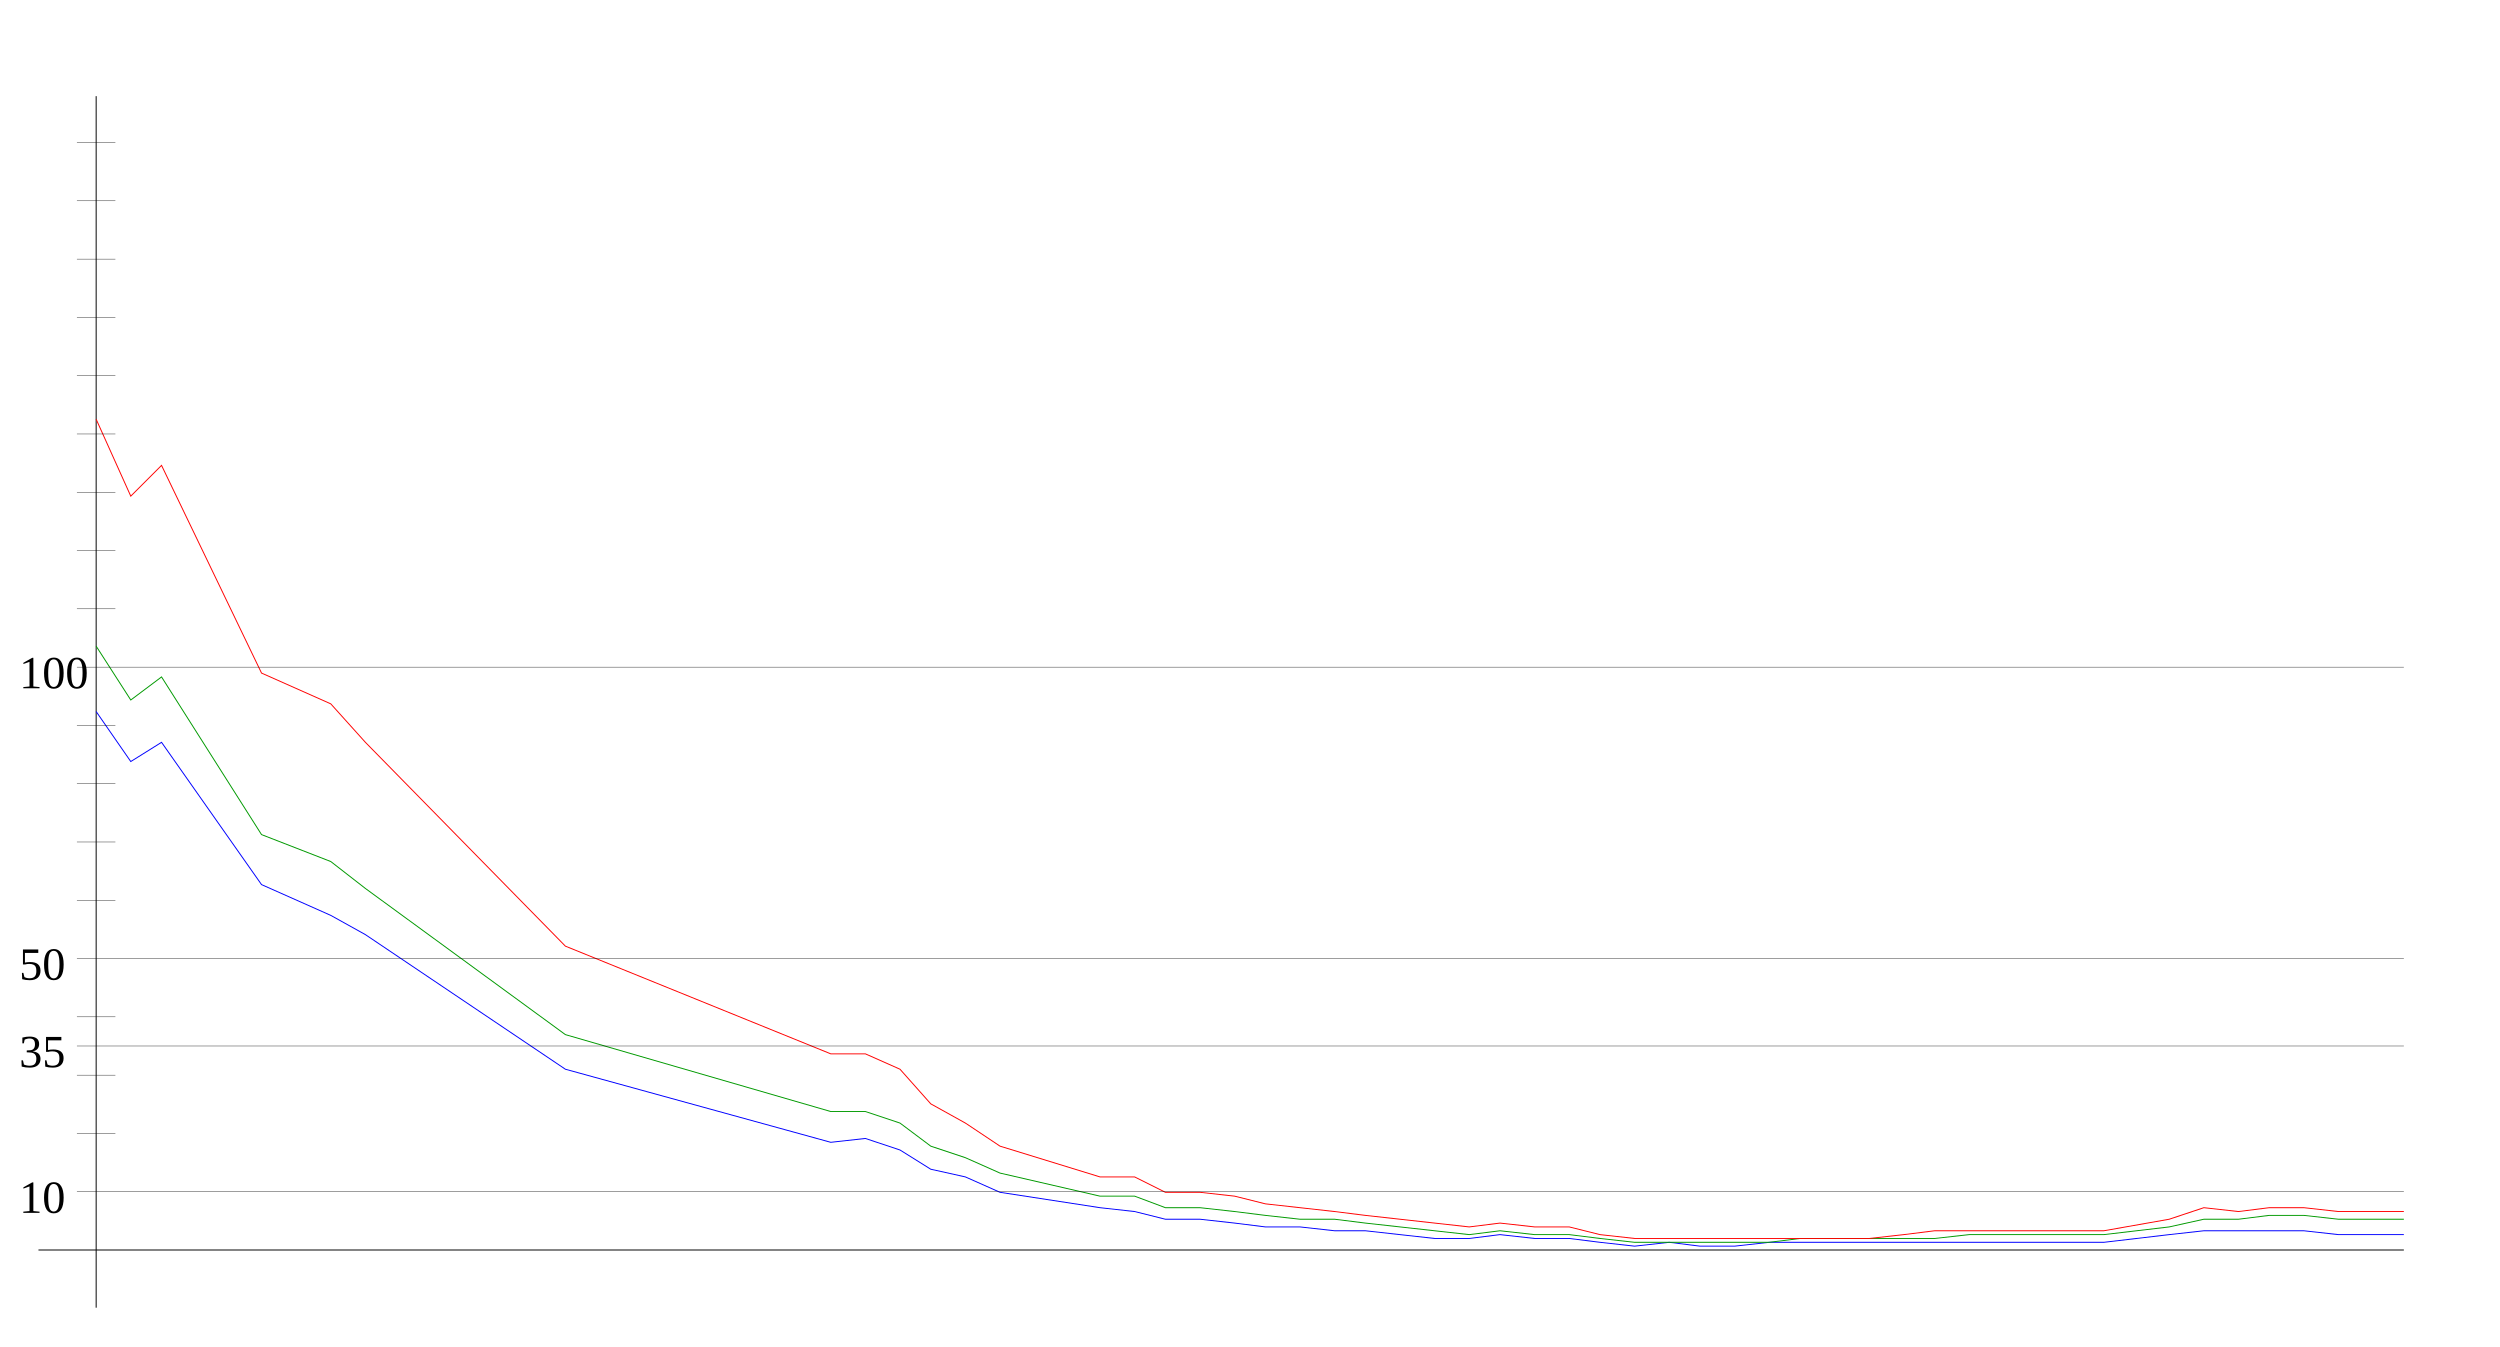
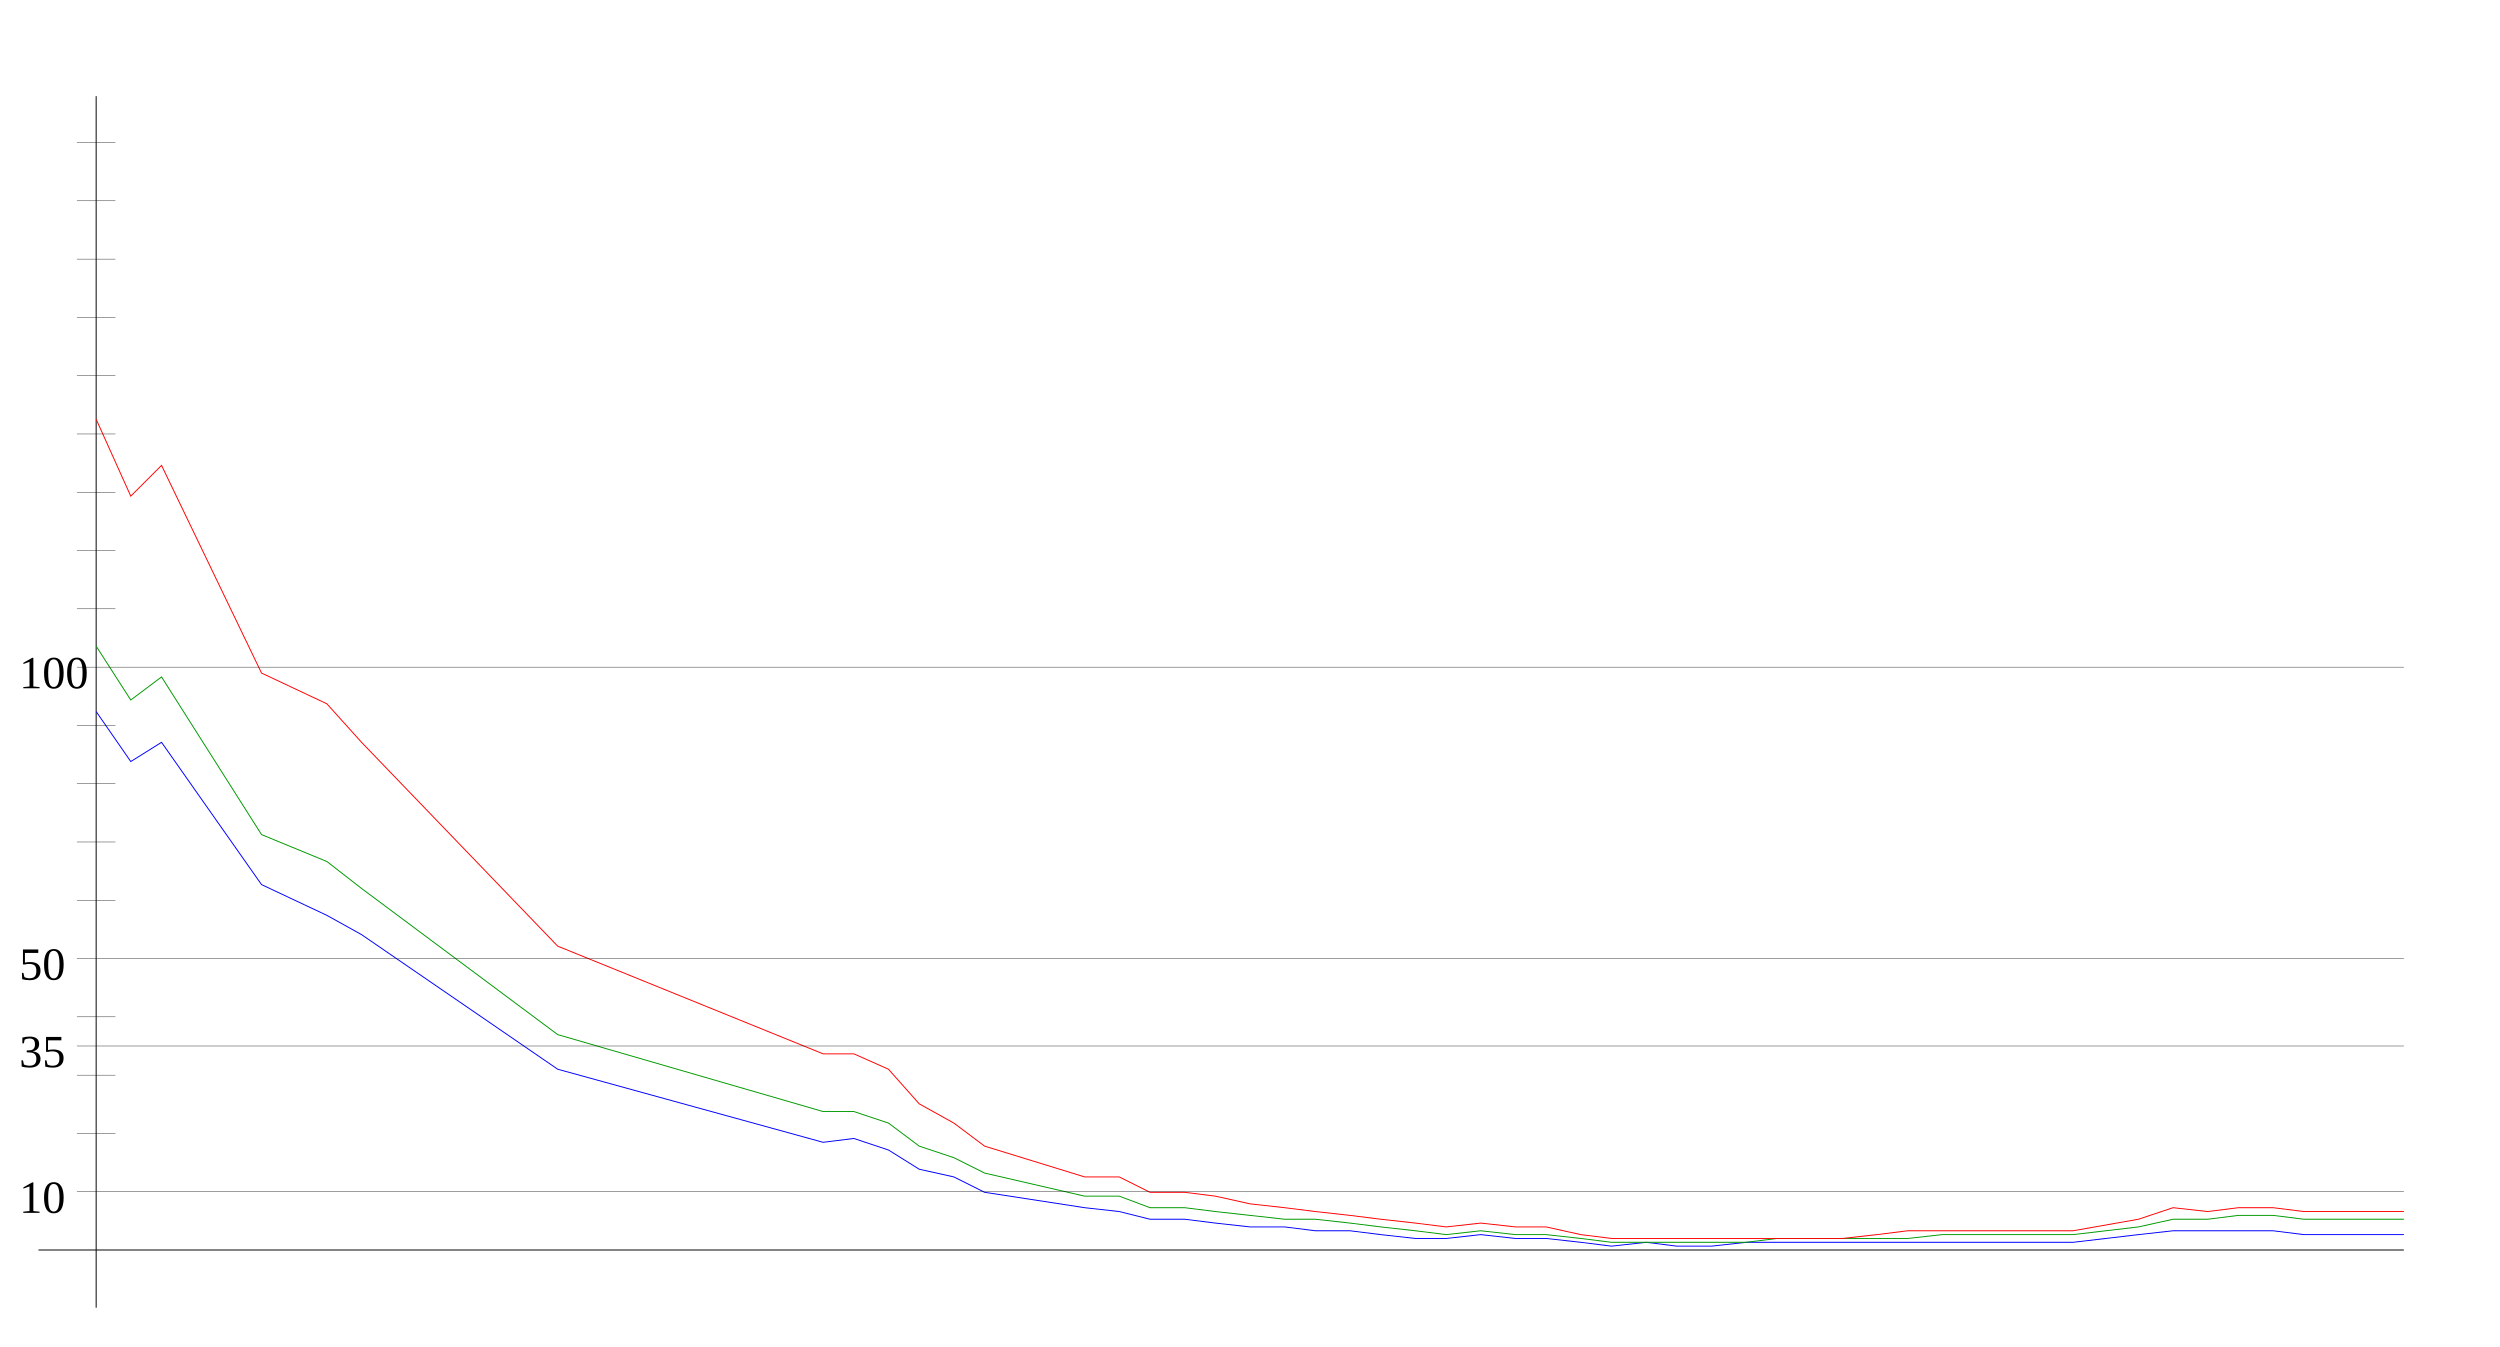
<svg xmlns="http://www.w3.org/2000/svg" width="650" height="350" version="1.1" id="sparkleline_DE-ST">
  <g id="layer1">
    <path style="fill:none;stroke:#000000;stroke-width:0.25px;" d="M 25,340 25,25" id="vertical_axis" />
    <path style="fill:none;stroke:#000000;stroke-width:0.25px;" d="M 10,325 625,325" id="horizontal_axis" />
-     <path style="fill:none;stroke:#0000ff;stroke-width:0.25px;" d="M 25,185  34,198 42,193 68,230 86,238 95,243 147,278 216,297 225,296  234,299 242,304 251,306 260,310 286,314 295,315 303,317 312,317  321,318 329,319 338,319 347,320 355,320 364,321 373,322 382,322  390,321 399,322 408,322 416,323 425,324 434,323 442,324 451,324  460,323 468,323 477,323 486,323 495,323 503,323 512,323 521,323  529,323 538,323 547,323 564,321 573,320 582,320 590,320 599,320  608,321 616,321 625,321" id="cases7_100k" />
-     <path style="fill:none;stroke:#009900;stroke-width:0.25px;" d="M 25,168  34,182 42,176 68,217 86,224 95,231 147,269 216,289 225,289  234,292 242,298 251,301 260,305 286,311 295,311 303,314 312,314  321,315 329,316 338,317 347,317 355,318 364,319 373,320 382,321  390,320 399,321 408,321 416,322 425,323 434,323 442,323 451,323  460,323 468,322 477,322 486,322 495,322 503,322 512,321 521,321  529,321 538,321 547,321 564,319 573,317 582,317 590,316 599,316  608,317 616,317 625,317" id="cases7_100k_nofullvac" />
-     <path style="fill:none;stroke:#ff0000;stroke-width:0.25px;" d="M 25,109  34,129 42,121 68,175 86,183 95,193 147,246 216,274 225,274  234,278 242,287 251,292 260,298 286,306 295,306 303,310 312,310  321,311 329,313 338,314 347,315 355,316 364,317 373,318 382,319  390,318 399,319 408,319 416,321 425,322 434,322 442,322 451,322  460,322 468,322 477,322 486,322 495,321 503,320 512,320 521,320  529,320 538,320 547,320 564,317 573,314 582,315 590,314 599,314  608,315 616,315 625,315" id="cases7_100k_novac" />
+     <path style="fill:none;stroke:#0000ff;stroke-width:0.25px;" d="M 25,185  34,198 42,193 68,230 85,238 94,243 145,278 214,297 222,296  231,299 239,304 248,306 256,310 282,314 291,315 299,317 308,317  316,318 325,319 334,319 342,320 351,320 359,321 368,322 376,322  385,321 394,322 402,322 411,323 419,324 428,323 436,324 445,324  454,323 462,323 471,323 479,323 488,323 496,323 505,323 514,323  522,323 531,323 539,323 556,321 565,320 574,320 582,320 591,320  599,321 608,321 616,321 625,321" id="cases7_100k" />
+     <path style="fill:none;stroke:#009900;stroke-width:0.25px;" d="M 25,168  34,182 42,176 68,217 85,224 94,231 145,269 214,289 222,289  231,292 239,298 248,301 256,305 282,311 291,311 299,314 308,314  316,315 325,316 334,317 342,317 351,318 359,319 368,320 376,321  385,320 394,321 402,321 411,322 419,323 428,323 436,323 445,323  454,323 462,322 471,322 479,322 488,322 496,322 505,321 514,321  522,321 531,321 539,321 556,319 565,317 574,317 582,316 591,316  599,317 608,317 616,317 625,317" id="cases7_100k_nofullvac" />
+     <path style="fill:none;stroke:#ff0000;stroke-width:0.25px;" d="M 25,109  34,129 42,121 68,175 85,183 94,193 145,246 214,274 222,274  231,278 239,287 248,292 256,298 282,306 291,306 299,310 308,310  316,311 325,313 334,314 342,315 351,316 359,317 368,318 376,319  385,318 394,319 402,319 411,321 419,322 428,322 436,322 445,322  454,322 462,322 471,322 479,322 488,321 496,320 505,320 514,320  522,320 531,320 539,320 556,317 565,314 574,315 582,314 591,314  599,315 608,315 616,315 625,315" id="cases7_100k_novac" />
    <path style="fill:none;stroke:#000000;stroke-width:0.1px;" d="M 20,309.845 625,309.845" id="yaxis_10" />
    <text xml:space="preserve" style="font-size:12px" x="5" y="315.345" id="hline_caption10">
      <tspan id="hline_caption_10" x="5" y="315.345">10</tspan>
    </text>
    <path style="fill:none;stroke:#000000;stroke-width:0.1px;" d="M 20,294.69 30,294.69" id="yaxis_20" />
    <path style="fill:none;stroke:#000000;stroke-width:0.1px;" d="M 20,279.536 30,279.536" id="yaxis_30" />
    <path style="fill:none;stroke:#000000;stroke-width:0.1px;" d="M 20,271.958 625,271.958" id="yaxis_35" />
    <text xml:space="preserve" style="font-size:12px" x="5" y="277.458" id="hline_caption35">
      <tspan id="hline_caption_35" x="5" y="277.458">35</tspan>
    </text>
    <path style="fill:none;stroke:#000000;stroke-width:0.1px;" d="M 20,264.381 30,264.381" id="yaxis_40" />
    <path style="fill:none;stroke:#000000;stroke-width:0.1px;" d="M 20,249.226 625,249.226" id="yaxis_50" />
    <text xml:space="preserve" style="font-size:12px" x="5" y="254.726" id="hline_caption50">
      <tspan id="hline_caption_50" x="5" y="254.726">50</tspan>
    </text>
    <path style="fill:none;stroke:#000000;stroke-width:0.1px;" d="M 20,234.071 30,234.071" id="yaxis_60" />
    <path style="fill:none;stroke:#000000;stroke-width:0.1px;" d="M 20,218.916 30,218.916" id="yaxis_70" />
    <path style="fill:none;stroke:#000000;stroke-width:0.1px;" d="M 20,203.762 30,203.762" id="yaxis_80" />
    <path style="fill:none;stroke:#000000;stroke-width:0.1px;" d="M 20,188.607 30,188.607" id="yaxis_90" />
    <path style="fill:none;stroke:#000000;stroke-width:0.1px;" d="M 20,173.452 625,173.452" id="yaxis_100" />
    <text xml:space="preserve" style="font-size:12px" x="5" y="178.952" id="hline_caption100">
      <tspan id="hline_caption_100" x="5" y="178.952">100</tspan>
    </text>
    <path style="fill:none;stroke:#000000;stroke-width:0.1px;" d="M 20,158.297 30,158.297" id="yaxis_110" />
    <path style="fill:none;stroke:#000000;stroke-width:0.1px;" d="M 20,143.142 30,143.142" id="yaxis_120" />
    <path style="fill:none;stroke:#000000;stroke-width:0.1px;" d="M 20,127.988 30,127.988" id="yaxis_130" />
    <path style="fill:none;stroke:#000000;stroke-width:0.1px;" d="M 20,112.833 30,112.833" id="yaxis_140" />
    <path style="fill:none;stroke:#000000;stroke-width:0.1px;" d="M 20,97.678 30,97.678" id="yaxis_150" />
    <path style="fill:none;stroke:#000000;stroke-width:0.1px;" d="M 20,82.523 30,82.523" id="yaxis_160" />
    <path style="fill:none;stroke:#000000;stroke-width:0.1px;" d="M 20,67.368 30,67.368" id="yaxis_170" />
    <path style="fill:none;stroke:#000000;stroke-width:0.1px;" d="M 20,52.214 30,52.214" id="yaxis_180" />
    <path style="fill:none;stroke:#000000;stroke-width:0.1px;" d="M 20,37.059 30,37.059" id="yaxis_190" />
  </g>
</svg>
